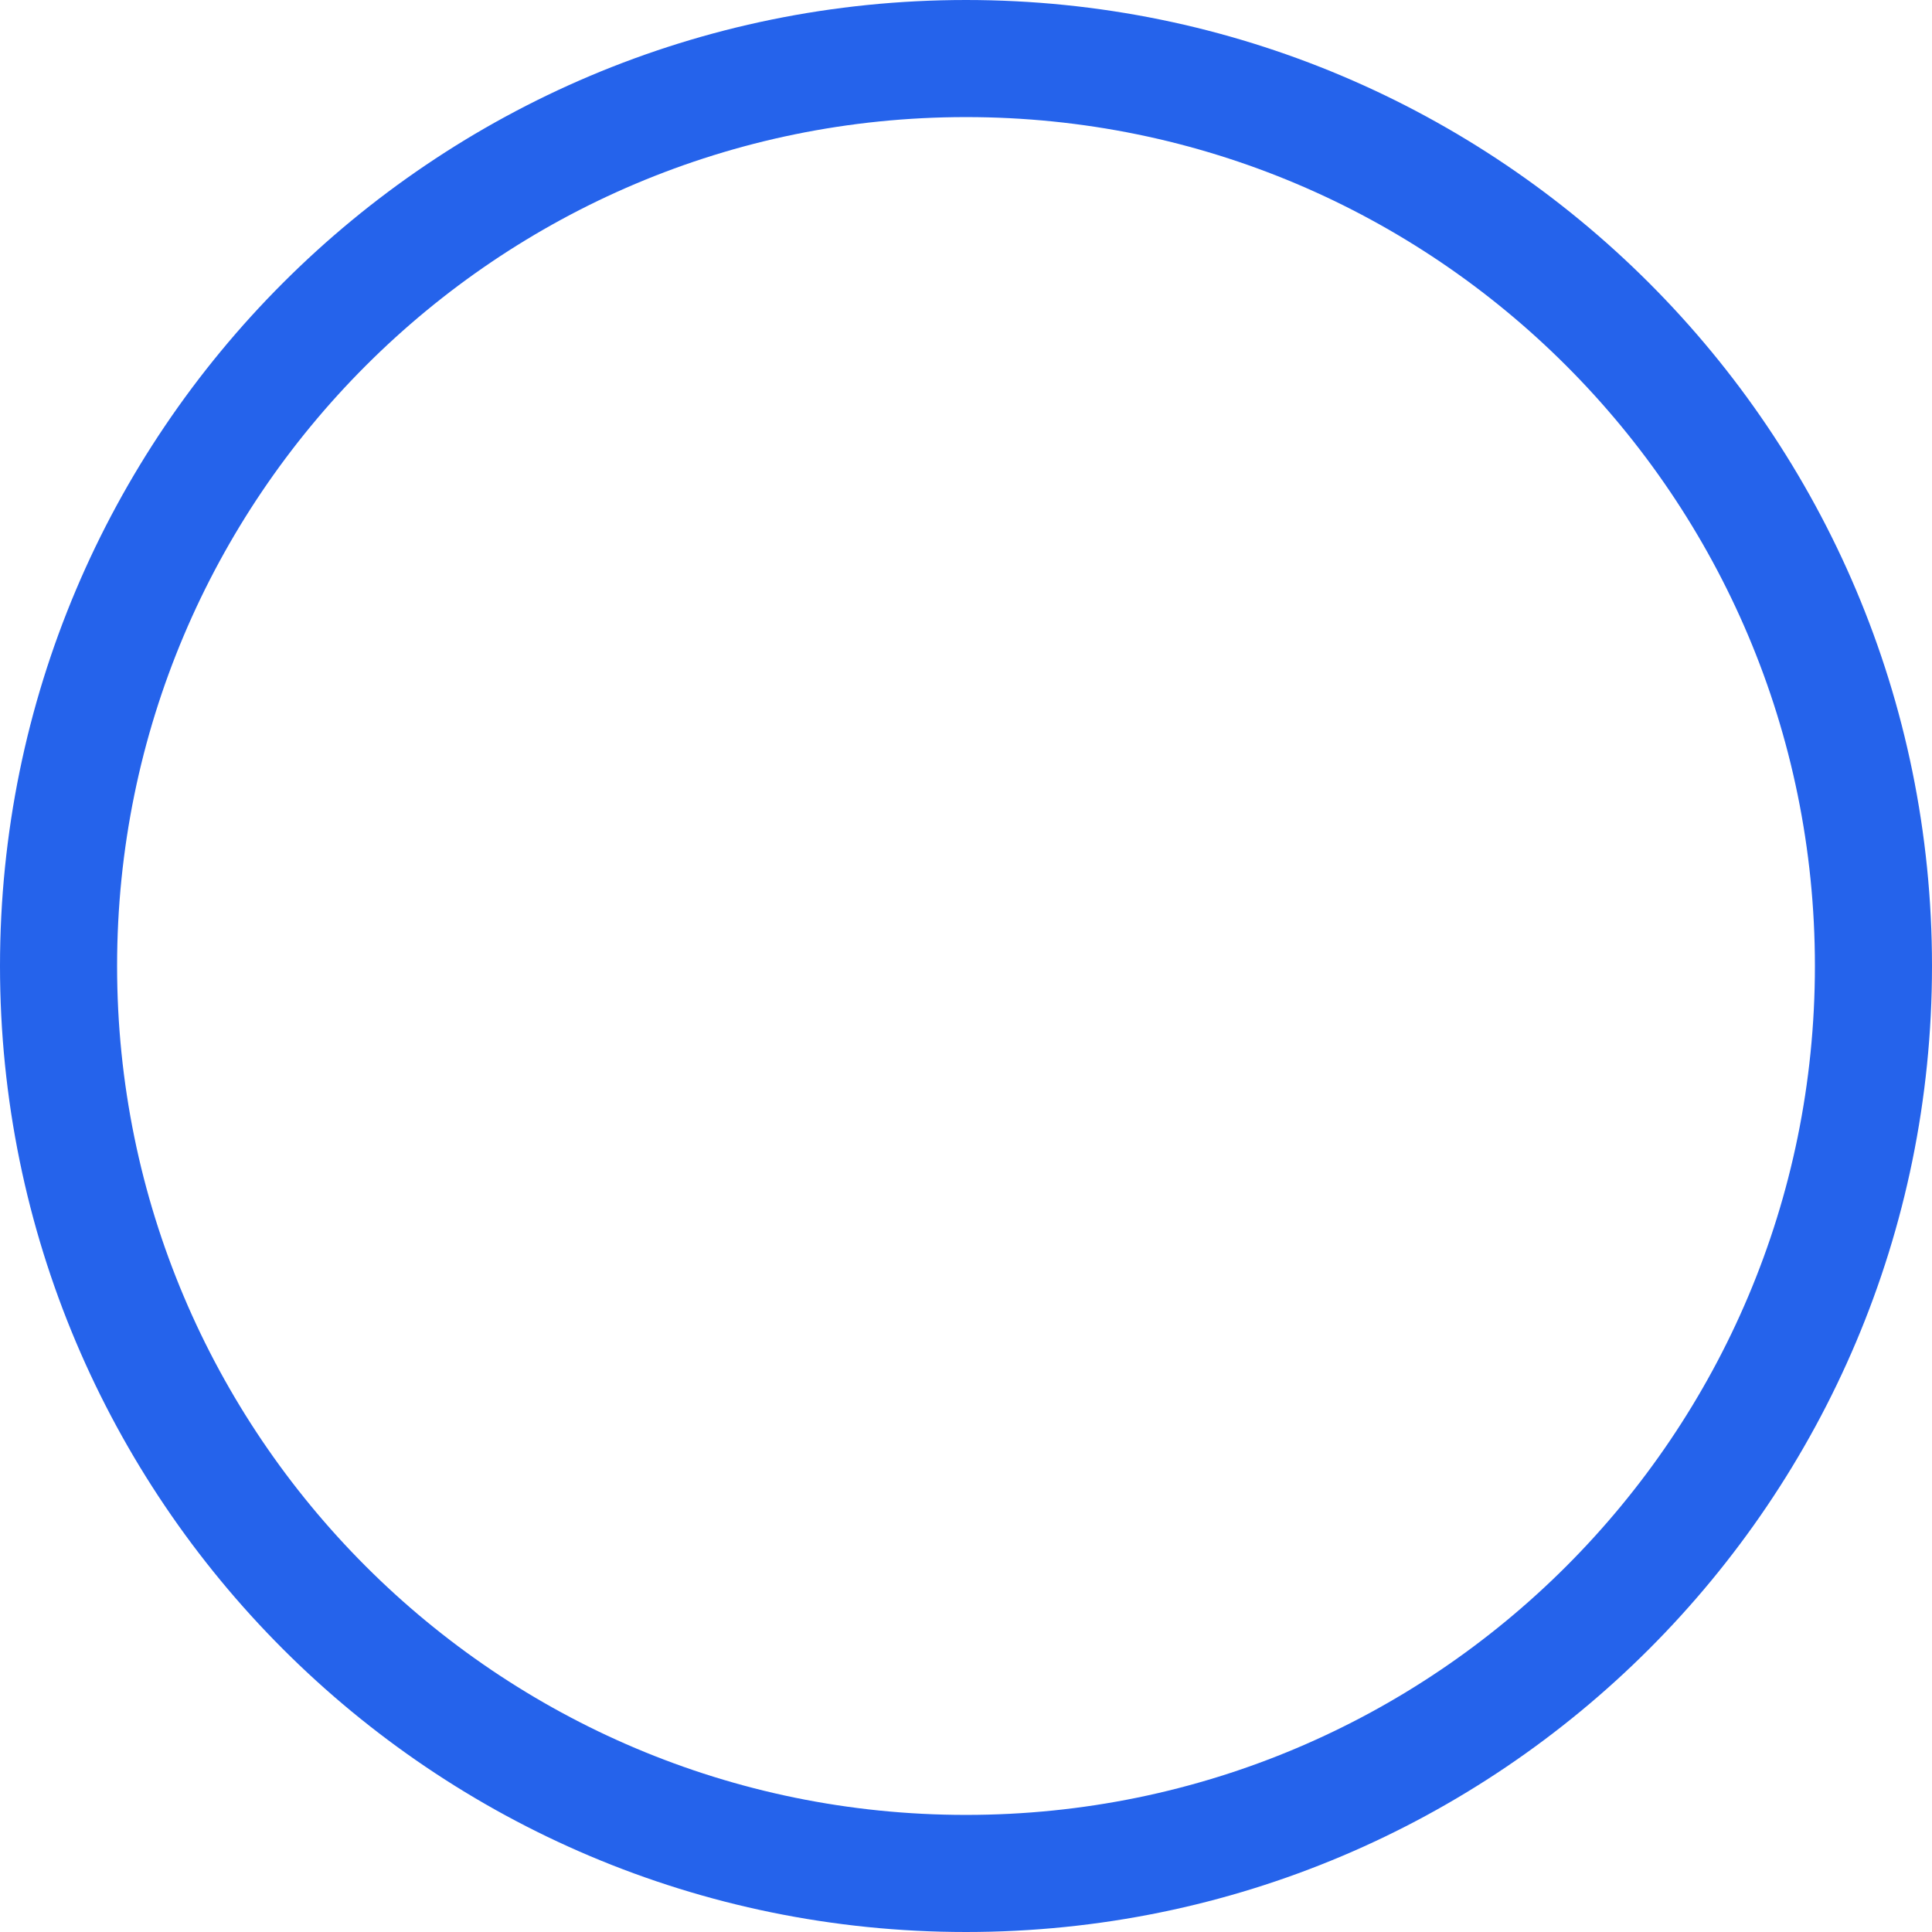
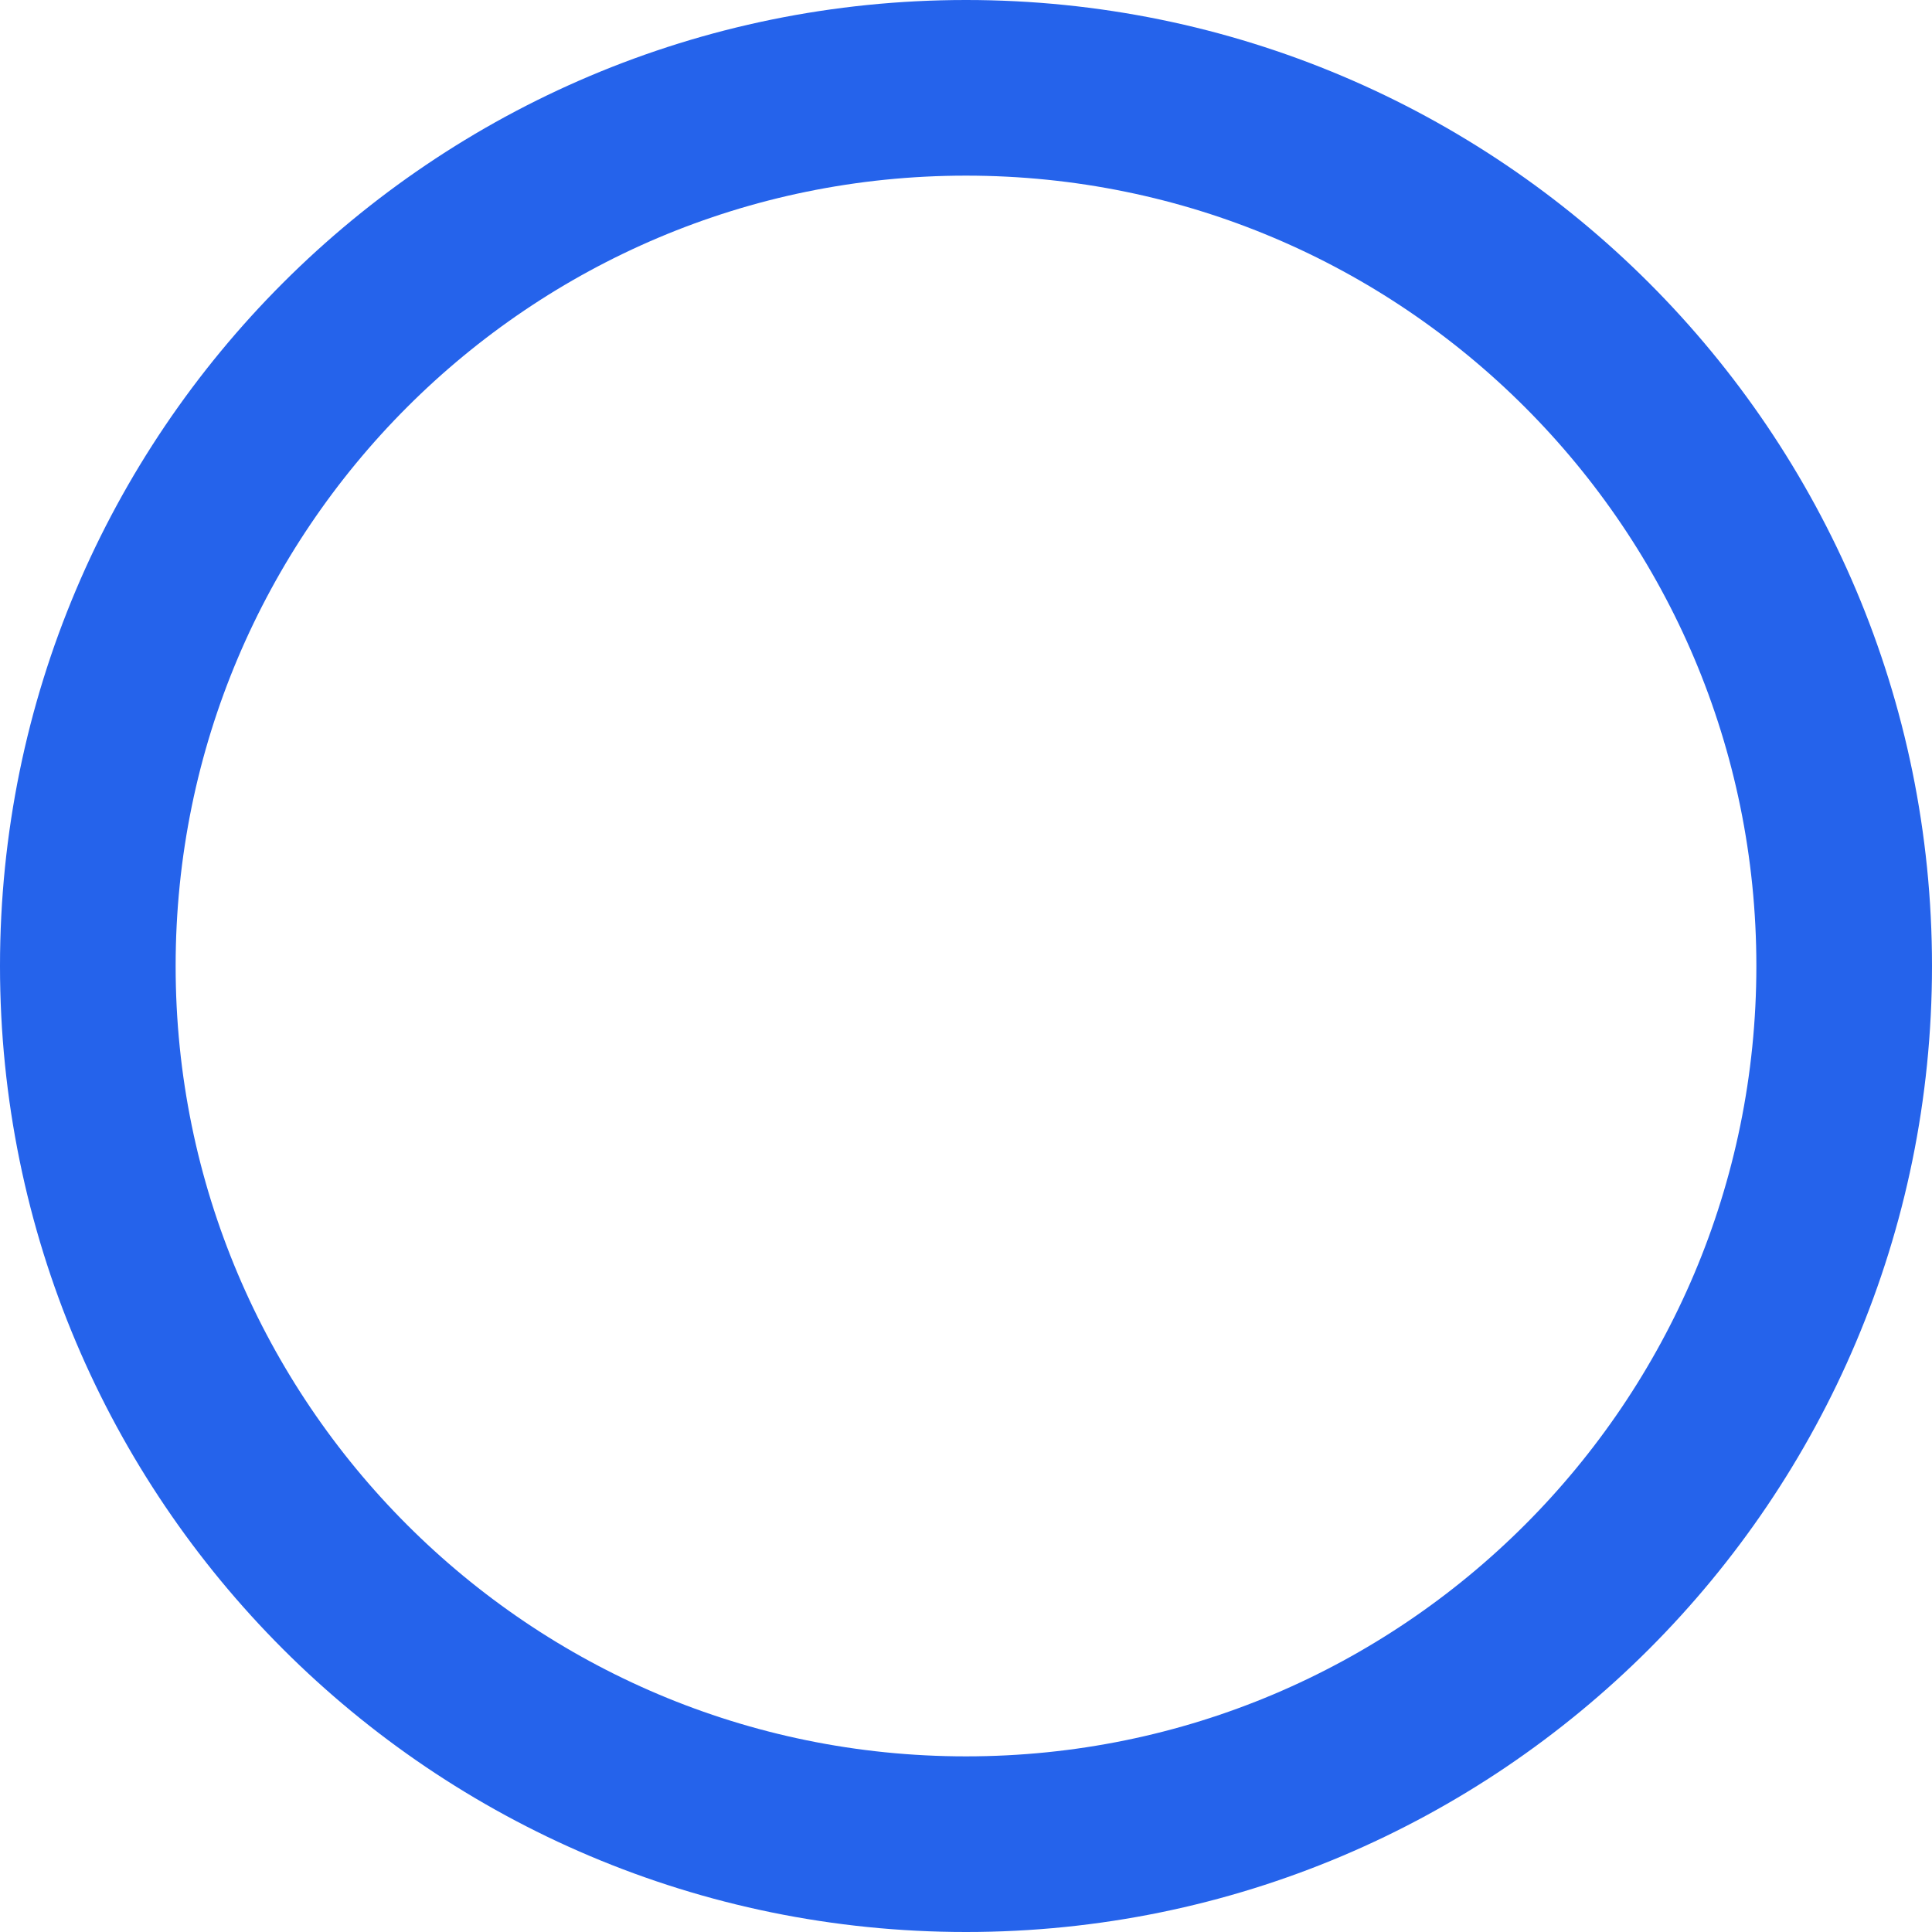
<svg xmlns="http://www.w3.org/2000/svg" width="33" height="33" viewBox="0 0 33 33" fill="none">
-   <circle cx="16.5" cy="16.5" r="15.5" stroke="#2563EB" stroke-width="2" />
+   <circle cx="16.5" cy="16.5" r="15" stroke="#2563EB" stroke-width="3" />
</svg>
